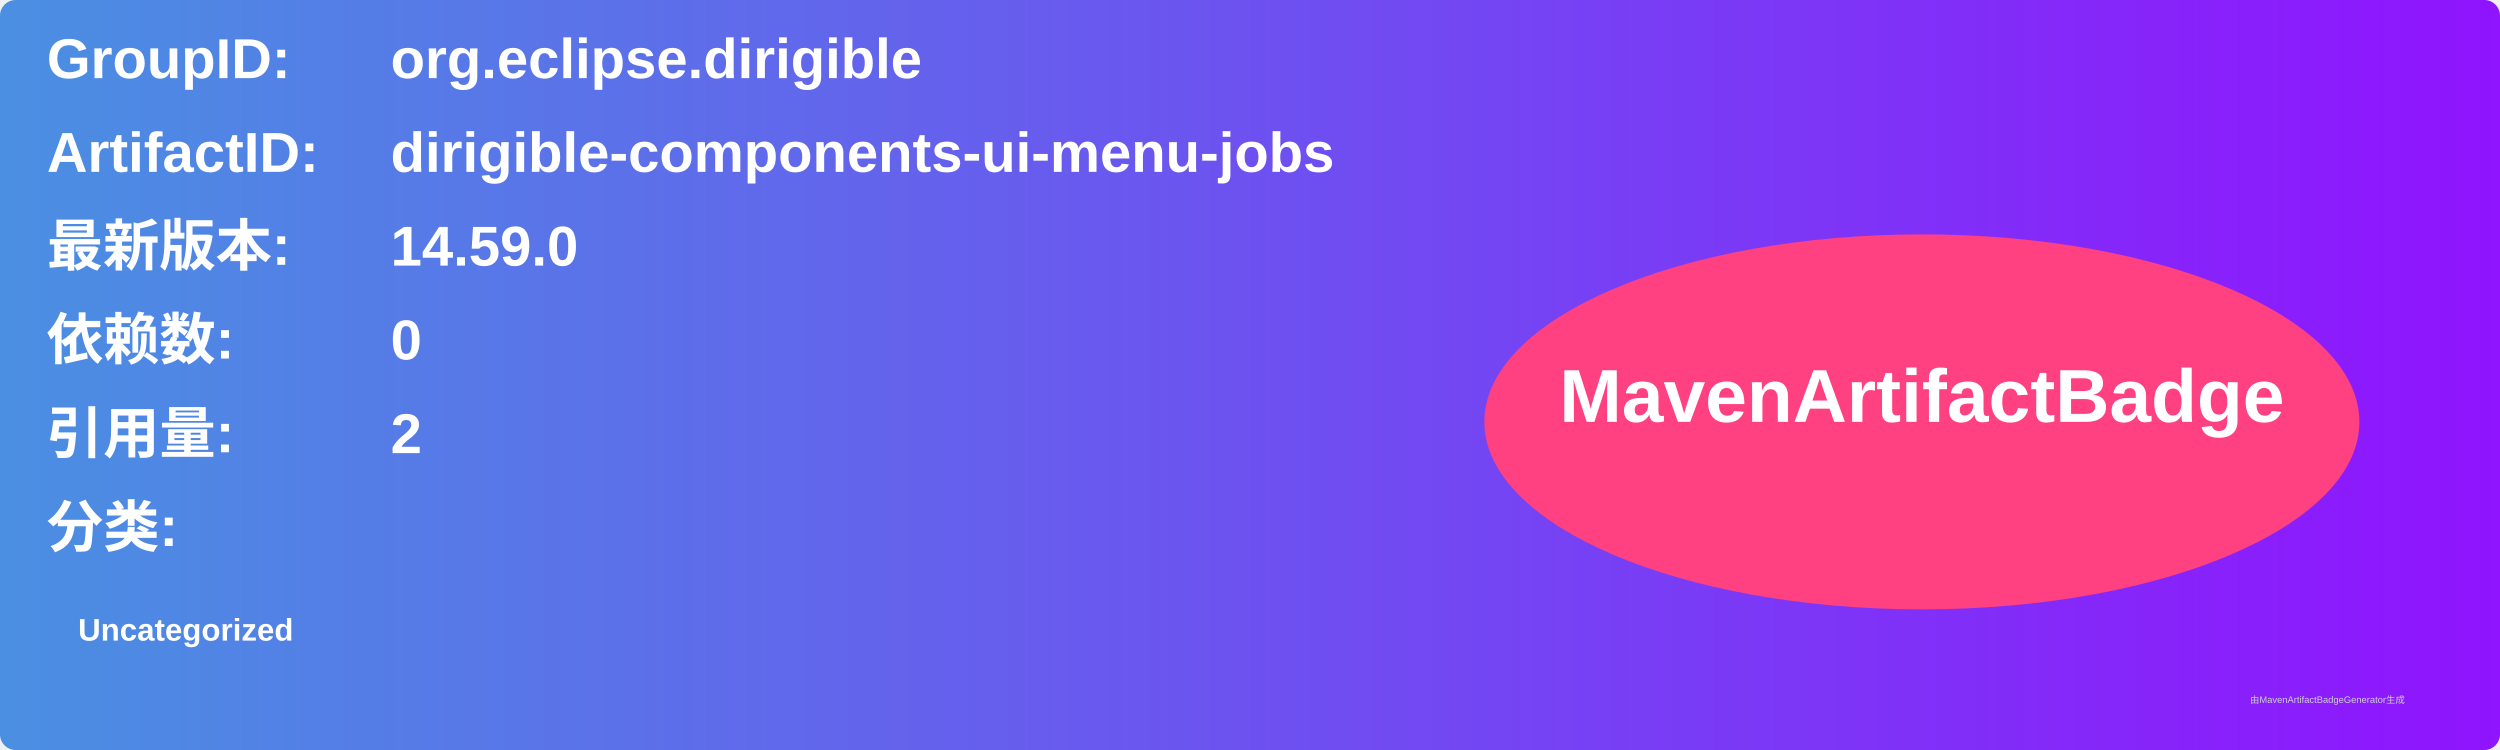
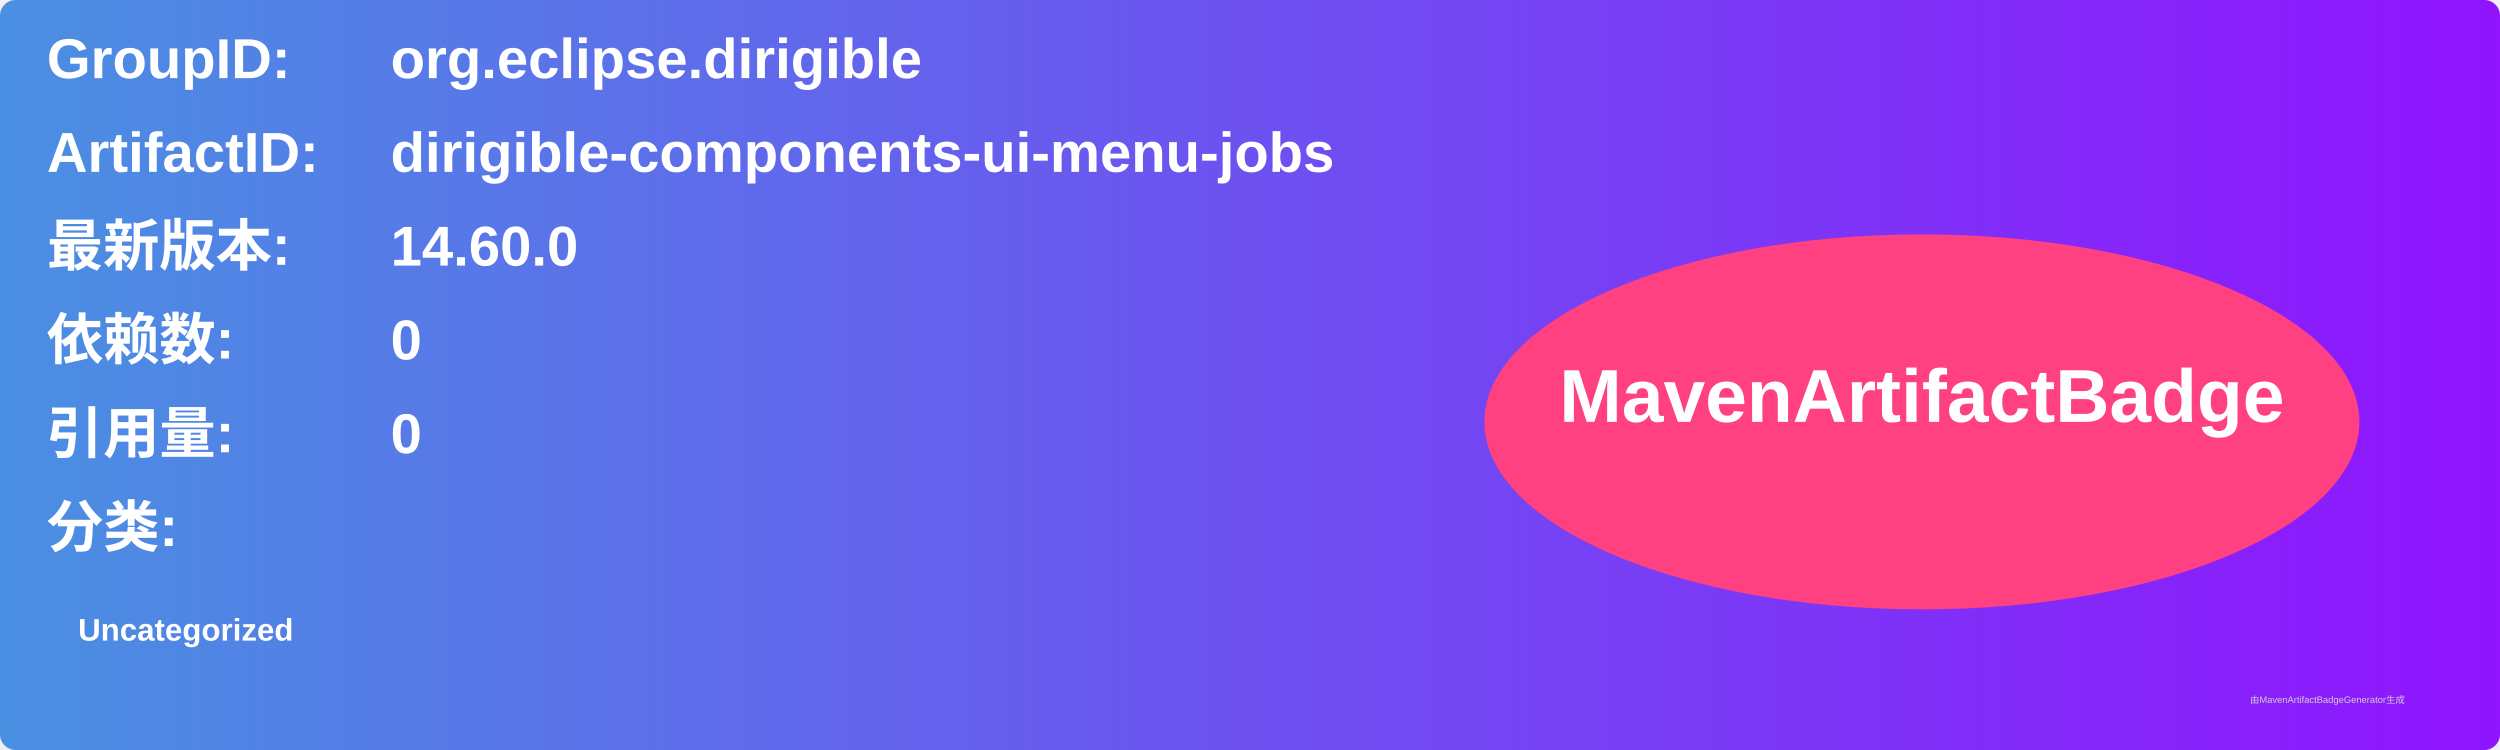
<svg xmlns="http://www.w3.org/2000/svg" width="800" height="240" viewBox="0 0 800 240">
  <linearGradient id="grad" x1="0%" y1="0%" x2="100%" y2="0%">
    <stop offset="0%" stop-color="#4a90e2" />
    <stop offset="100%" stop-color="#9013fe" />
  </linearGradient>
  <rect width="100%" height="100%" rx="5" ry="5" fill="url(#grad)" />
  <g transform="translate(15, 15)">
    <text x="0" y="10" font-family="Arial" font-size="18" fill="white" font-weight="bold" width="260">GroupID:</text>
    <text x="110" y="10" font-family="Arial" font-size="18" fill="white" font-weight="bold" width="460">org.eclipse.dirigible</text>
    <text x="0" y="40" font-family="Arial" font-size="18" fill="white" font-weight="bold" width="260">ArtifactID:</text>
    <text x="110" y="40" font-family="Arial" font-size="18" fill="white" font-weight="bold" width="460">dirigible-components-ui-menu-jobs</text>
    <text x="0" y="70" font-family="Arial" font-size="18" fill="white" font-weight="bold">最新版本:</text>
    <text x="110" y="70" font-family="Arial" font-size="18" fill="white" font-weight="bold">
-       <tspan font-weight="bold">14.59.0</tspan>
+       <tspan font-weight="bold">14.60.0</tspan>
    </text>
    <text x="0" y="100" font-family="Arial" font-size="18" fill="white" font-weight="bold">依赖数: </text>
    <text x="110" y="100" font-family="Arial" font-size="18" fill="white">
      <tspan font-weight="bold">0</tspan>
    </text>
    <text x="0" y="130" font-family="Arial" font-size="18" fill="white" font-weight="bold">引用量: </text>
    <text x="110" y="130" font-family="Arial" font-size="18" fill="white">
-       <tspan font-weight="bold">2</tspan>
+       <tspan font-weight="bold">0</tspan>
    </text>
    <text x="0" y="160" font-family="Arial" font-size="18" fill="white" font-weight="bold">分类:</text>
    <text x="10" y="190" font-family="Arial" font-size="10" fill="white">
      <tspan font-weight="bold">Uncategorized</tspan>
    </text>
    <ellipse cx="600" cy="120" rx="140" ry="60" fill="#ff4081" />
    <text x="600" y="120" text-anchor="middle" font-family="Arial" font-size="24" fill="white" font-weight="bold">MavenArtifactBadge</text>
  </g>
  <text x="720" y="225" font-family="Arial" font-size="3" fill="#d0d0d0">由MavenArtifactBadgeGenerator生成</text>
</svg>
